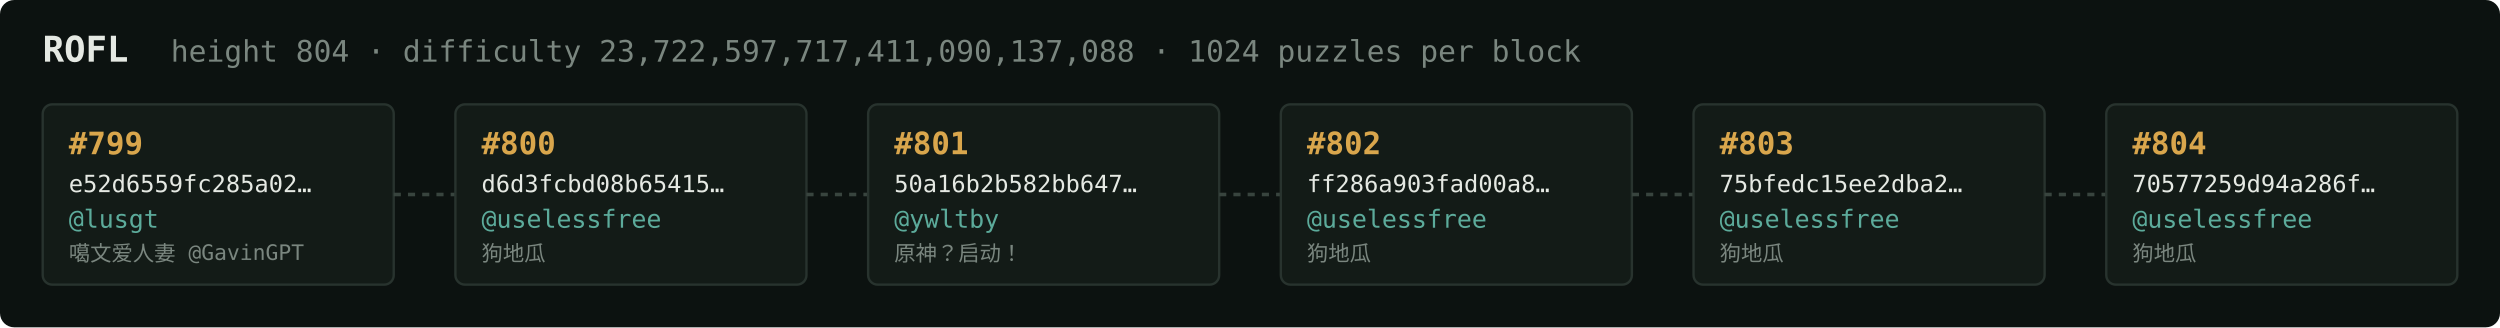
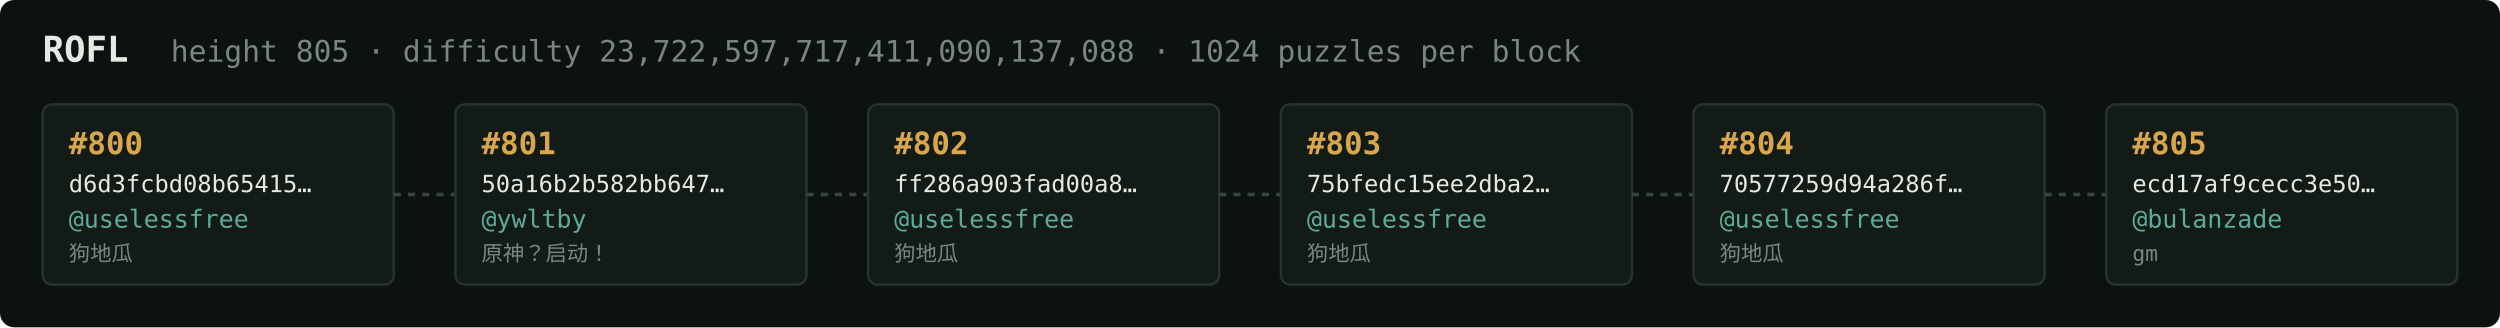
<svg xmlns="http://www.w3.org/2000/svg" width="1054" height="138" viewBox="0 0 1054 138" font-family="ui-monospace,SFMono-Regular,Menlo,monospace">
  <rect fill="#0c1210" width="1054" height="138" rx="6" />
  <text x="18" y="26" fill="#e5e9e3" font-size="15" font-weight="700">ROFL</text>
-   <text x="72" y="26" fill="#7a867f" font-size="12.5">height 804 · difficulty 23,722,597,717,411,090,137,088 · 1024 puzzles per block</text>
+   <text x="72" y="26" fill="#7a867f" font-size="12.5">height 805 · difficulty 23,722,597,717,411,090,137,088 · 1024 puzzles per block</text>
  <rect x="18" y="44" width="148" height="76" rx="4" fill="#131b17" stroke="#28332e" stroke-width="1" />
-   <text x="29" y="65" fill="#d9a64c" font-size="13" font-weight="700">#799</text>
-   <text x="29" y="81" fill="#e5e9e3" font-size="10">e52d6559fc285a02…</text>
-   <text x="29" y="96" fill="#5cab9b" font-size="10.5">@lusgt</text>
-   <text x="29" y="110" fill="#7a867f" font-size="9">噶文爱人妻 @GavinGPT</text>
+   <text x="29" y="65" fill="#d9a64c" font-size="13" font-weight="700">#800</text>
+   <text x="29" y="81" fill="#e5e9e3" font-size="10">d6d3fcbd08b65415…</text>
+   <text x="29" y="96" fill="#5cab9b" font-size="10.5">@uselessfree</text>
+   <text x="29" y="110" fill="#7a867f" font-size="9">狗地瓜</text>
  <line x1="166" y1="82.0" x2="192" y2="82.0" stroke="#38443e" stroke-width="1.5" stroke-dasharray="3 3" />
  <rect x="192" y="44" width="148" height="76" rx="4" fill="#131b17" stroke="#28332e" stroke-width="1" />
-   <text x="203" y="65" fill="#d9a64c" font-size="13" font-weight="700">#800</text>
-   <text x="203" y="81" fill="#e5e9e3" font-size="10">d6d3fcbd08b65415…</text>
-   <text x="203" y="96" fill="#5cab9b" font-size="10.5">@uselessfree</text>
-   <text x="203" y="110" fill="#7a867f" font-size="9">狗地瓜</text>
+   <text x="203" y="65" fill="#d9a64c" font-size="13" font-weight="700">#801</text>
+   <text x="203" y="81" fill="#e5e9e3" font-size="10">50a16b2b582bb647…</text>
+   <text x="203" y="96" fill="#5cab9b" font-size="10.5">@ywltby</text>
+   <text x="203" y="110" fill="#7a867f" font-size="9">原神？启动！</text>
  <line x1="340" y1="82.0" x2="366" y2="82.0" stroke="#38443e" stroke-width="1.5" stroke-dasharray="3 3" />
  <rect x="366" y="44" width="148" height="76" rx="4" fill="#131b17" stroke="#28332e" stroke-width="1" />
-   <text x="377" y="65" fill="#d9a64c" font-size="13" font-weight="700">#801</text>
-   <text x="377" y="81" fill="#e5e9e3" font-size="10">50a16b2b582bb647…</text>
-   <text x="377" y="96" fill="#5cab9b" font-size="10.5">@ywltby</text>
-   <text x="377" y="110" fill="#7a867f" font-size="9">原神？启动！</text>
+   <text x="377" y="65" fill="#d9a64c" font-size="13" font-weight="700">#802</text>
+   <text x="377" y="81" fill="#e5e9e3" font-size="10">ff286a903fad00a8…</text>
+   <text x="377" y="96" fill="#5cab9b" font-size="10.5">@uselessfree</text>
+   <text x="377" y="110" fill="#7a867f" font-size="9">狗地瓜</text>
  <line x1="514" y1="82.0" x2="540" y2="82.0" stroke="#38443e" stroke-width="1.5" stroke-dasharray="3 3" />
  <rect x="540" y="44" width="148" height="76" rx="4" fill="#131b17" stroke="#28332e" stroke-width="1" />
-   <text x="551" y="65" fill="#d9a64c" font-size="13" font-weight="700">#802</text>
-   <text x="551" y="81" fill="#e5e9e3" font-size="10">ff286a903fad00a8…</text>
+   <text x="551" y="65" fill="#d9a64c" font-size="13" font-weight="700">#803</text>
+   <text x="551" y="81" fill="#e5e9e3" font-size="10">75bfedc15ee2dba2…</text>
  <text x="551" y="96" fill="#5cab9b" font-size="10.5">@uselessfree</text>
  <text x="551" y="110" fill="#7a867f" font-size="9">狗地瓜</text>
  <line x1="688" y1="82.0" x2="714" y2="82.0" stroke="#38443e" stroke-width="1.5" stroke-dasharray="3 3" />
  <rect x="714" y="44" width="148" height="76" rx="4" fill="#131b17" stroke="#28332e" stroke-width="1" />
-   <text x="725" y="65" fill="#d9a64c" font-size="13" font-weight="700">#803</text>
-   <text x="725" y="81" fill="#e5e9e3" font-size="10">75bfedc15ee2dba2…</text>
+   <text x="725" y="65" fill="#d9a64c" font-size="13" font-weight="700">#804</text>
+   <text x="725" y="81" fill="#e5e9e3" font-size="10">70577259d94a286f…</text>
  <text x="725" y="96" fill="#5cab9b" font-size="10.5">@uselessfree</text>
  <text x="725" y="110" fill="#7a867f" font-size="9">狗地瓜</text>
  <line x1="862" y1="82.0" x2="888" y2="82.0" stroke="#38443e" stroke-width="1.5" stroke-dasharray="3 3" />
  <rect x="888" y="44" width="148" height="76" rx="4" fill="#131b17" stroke="#28332e" stroke-width="1" />
-   <text x="899" y="65" fill="#d9a64c" font-size="13" font-weight="700">#804</text>
-   <text x="899" y="81" fill="#e5e9e3" font-size="10">70577259d94a286f…</text>
-   <text x="899" y="96" fill="#5cab9b" font-size="10.5">@uselessfree</text>
-   <text x="899" y="110" fill="#7a867f" font-size="9">狗地瓜</text>
+   <text x="899" y="65" fill="#d9a64c" font-size="13" font-weight="700">#805</text>
+   <text x="899" y="81" fill="#e5e9e3" font-size="10">ecd17af9cecc3e50…</text>
+   <text x="899" y="96" fill="#5cab9b" font-size="10.5">@bulanzade</text>
+   <text x="899" y="110" fill="#7a867f" font-size="9">gm</text>
</svg>
